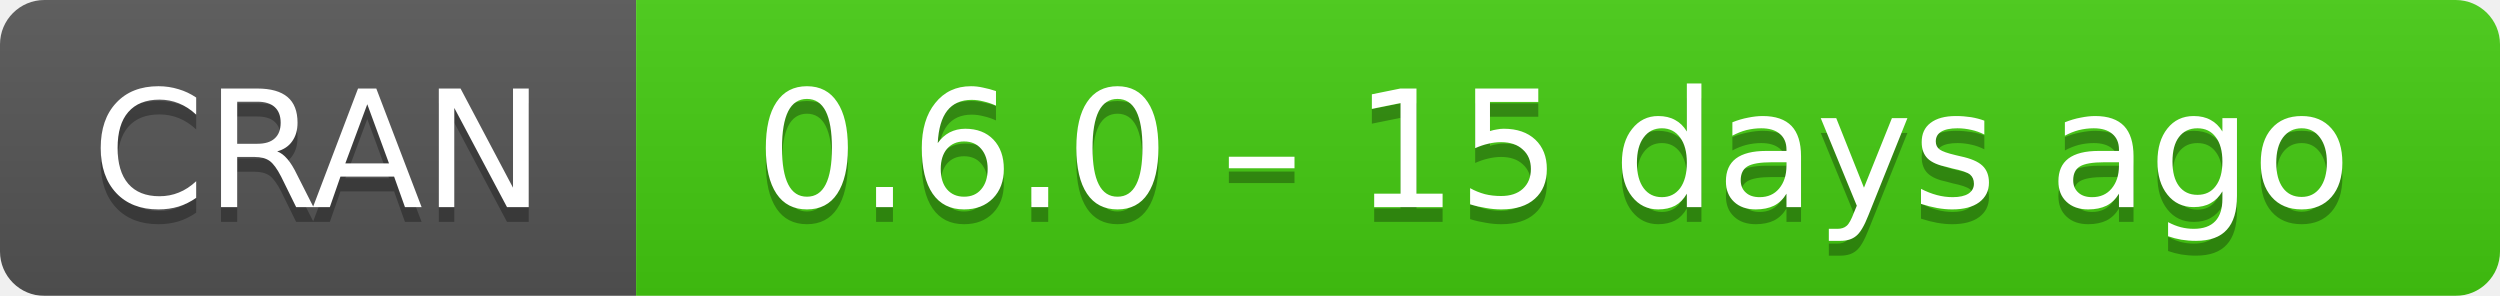
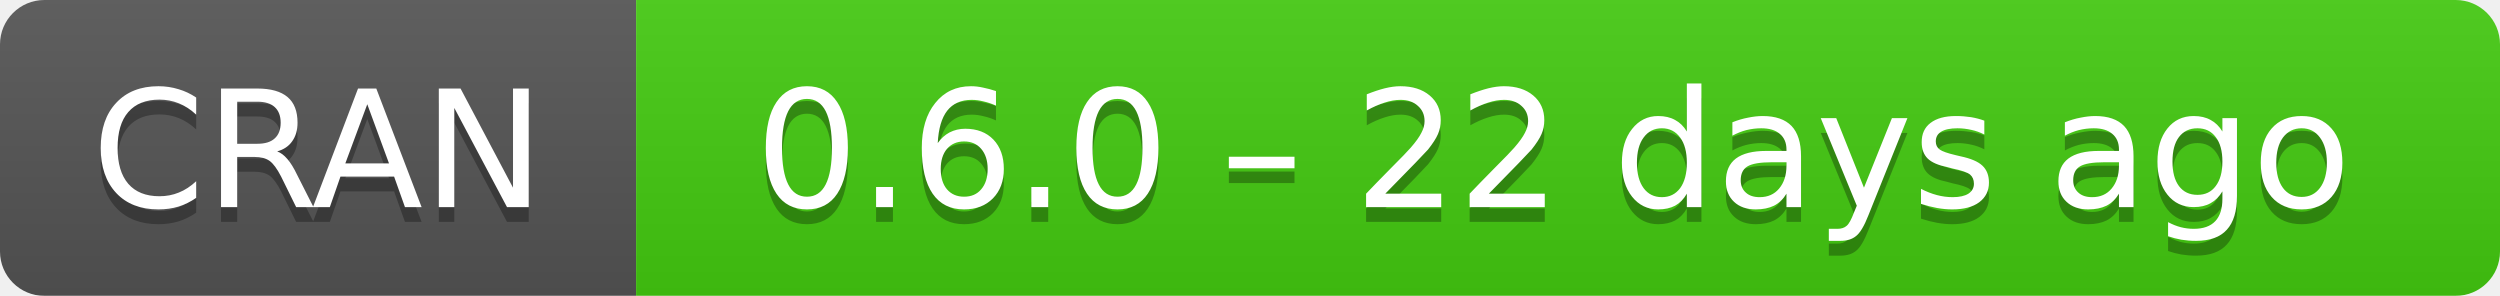
- <svg xmlns="http://www.w3.org/2000/svg" width="169" height="20" aria-label="CRAN 0.6.0 – 15 days ago">
+ <svg xmlns="http://www.w3.org/2000/svg" width="169" height="20" aria-label="CRAN 0.6.0 – 22 days ago">
  <linearGradient id="b" x2="0" y2="100%">
    <stop offset="0" stop-color="#bbb" stop-opacity=".1" />
    <stop offset="1" stop-opacity=".1" />
  </linearGradient>
  <mask id="a">
    <rect width="169" height="20" rx="3" fill="#fff" />
  </mask>
  <g mask="url(#a)">
    <path fill="#555" d="M0 0h43v20H0z" />
    <path fill="#4c1" d="M43 0h147v20H43z" />
    <path fill="url(#b)" d="M0 0h169v20H0z" />
  </g>
  <g fill="#fff" text-anchor="middle" font-family="DejaVu Sans,Verdana,Geneva,sans-serif" font-size="11">
    <text x="21.5" y="15" fill="#010101" fill-opacity=".3">
      CRAN
    </text>
    <text x="21.5" y="14">
      CRAN
    </text>
    <text x="105" y="15" fill="#010101" fill-opacity=".3">
-       0.6.0 – 15 days ago
+       0.6.0 – 22 days ago
    </text>
    <text x="105" y="14">
-       0.6.0 – 15 days ago
+       0.6.0 – 22 days ago
    </text>
  </g>
</svg>
